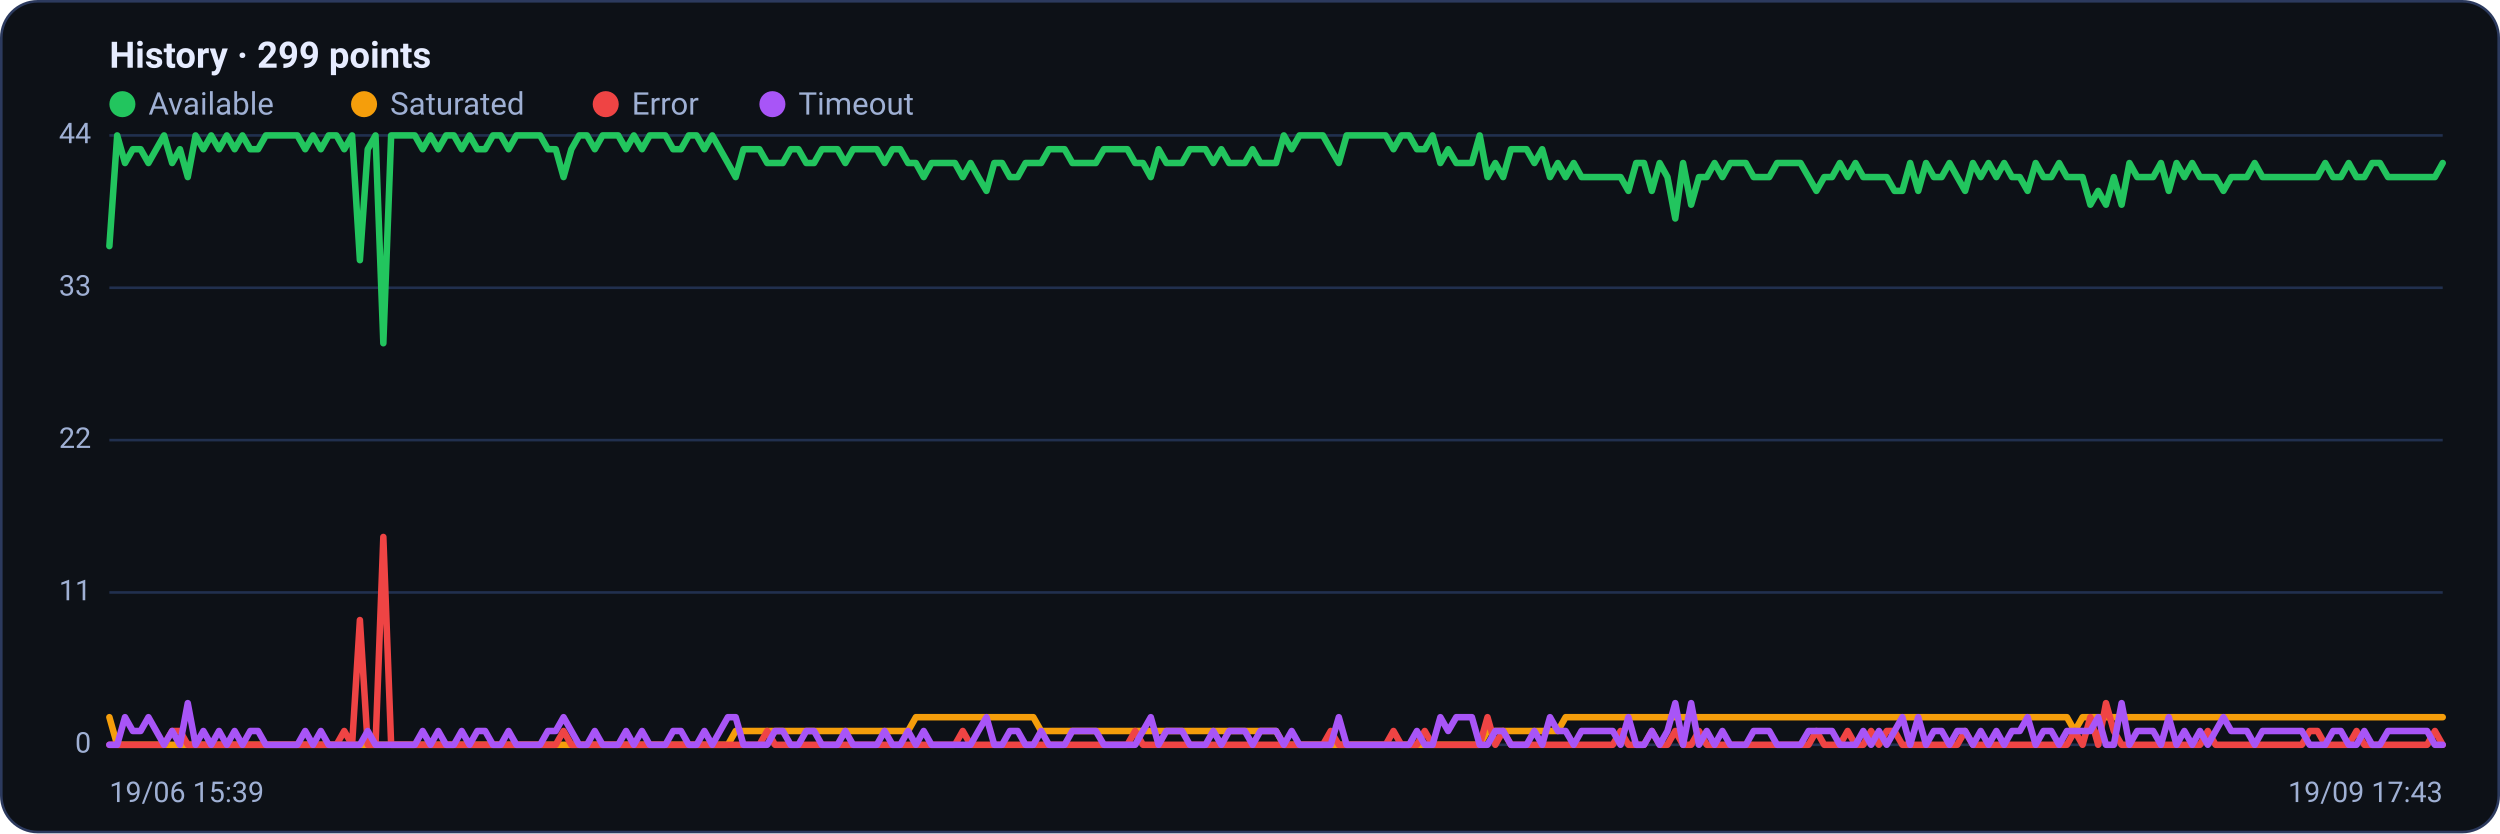
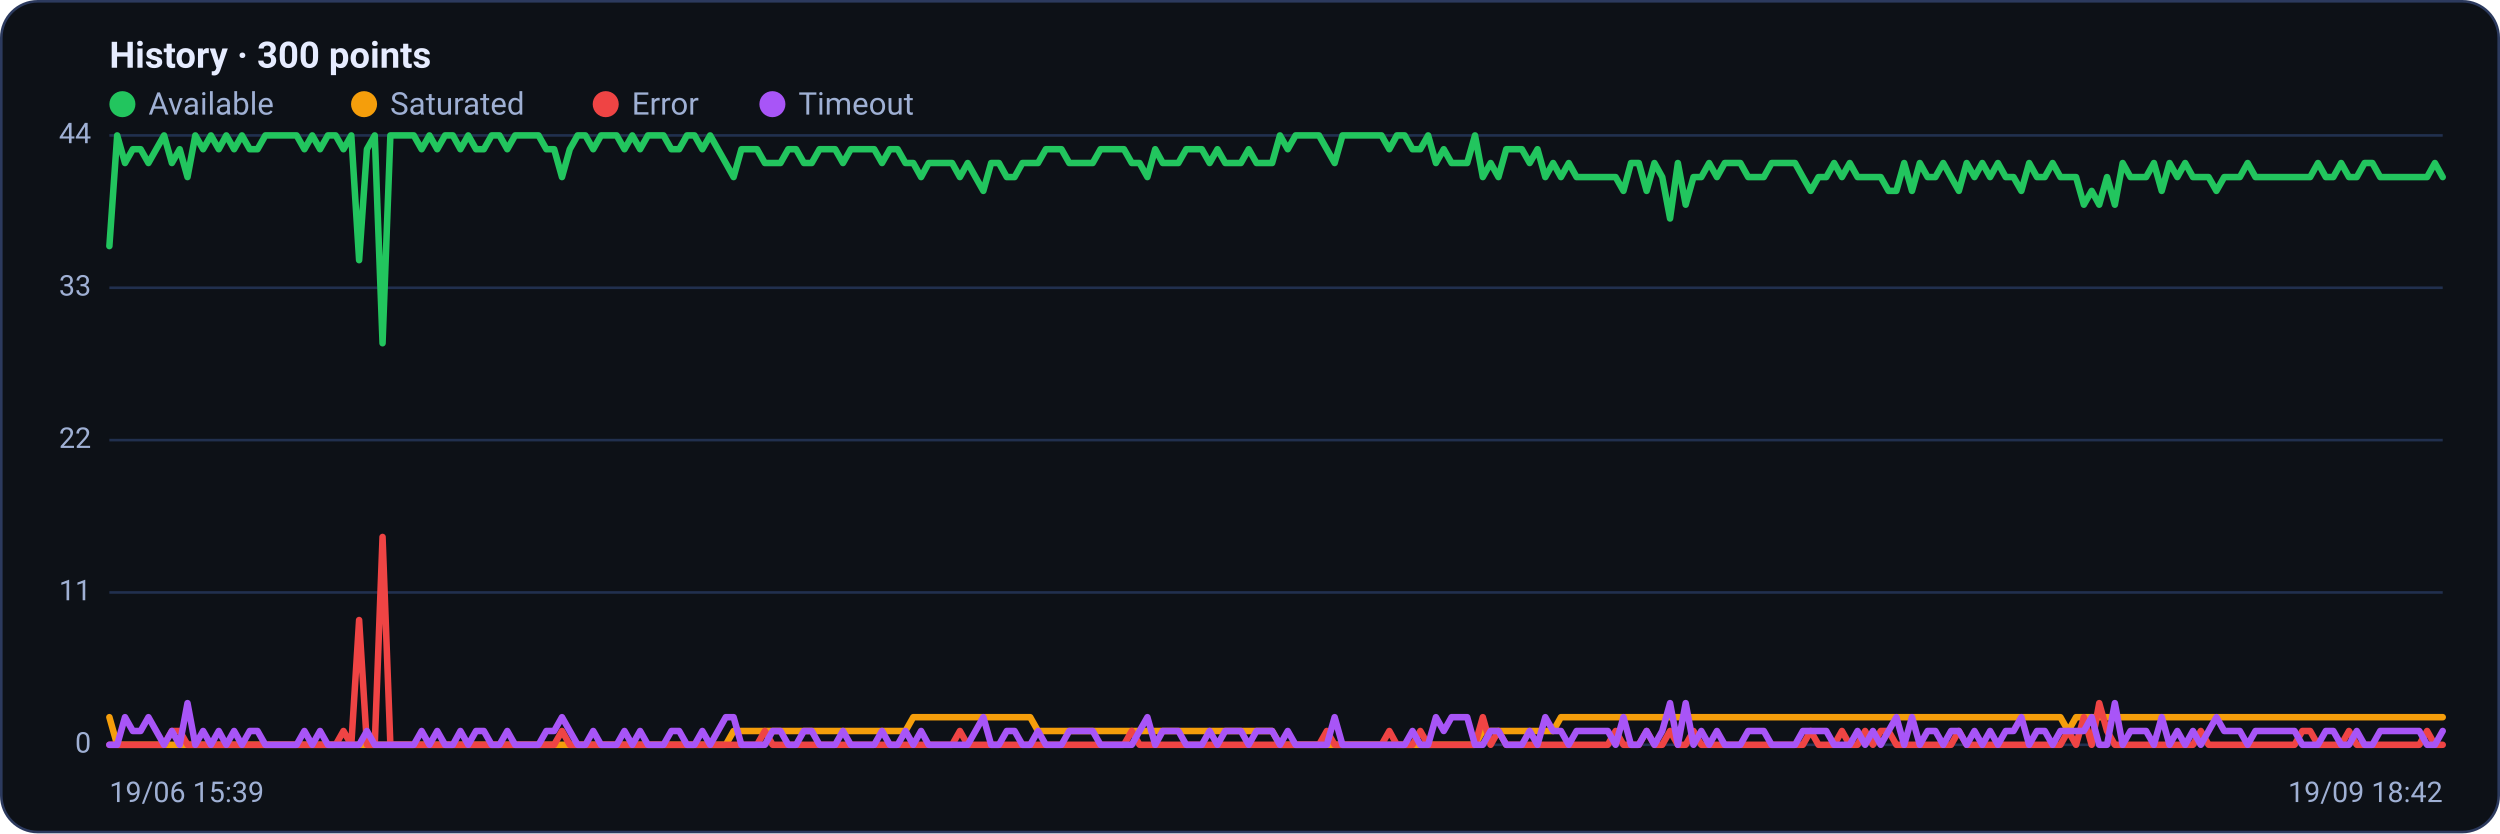
<svg xmlns="http://www.w3.org/2000/svg" viewBox="0 0 960 320" width="960" height="320" font-family="Segoe UI, system-ui, -apple-system, Roboto, Helvetica, Arial, sans-serif" role="img" aria-label="Availability history per region">
  <rect x="0.5" y="0.5" width="959" height="319" rx="14" fill="#0d1117" stroke="#2c3a5e" />
-   <text x="42" y="26" font-size="14" font-weight="600" fill="#e6ecff">History · 299 points</text>
+   <text x="42" y="26" font-size="14" font-weight="600" fill="#e6ecff">History · 300 points</text>
  <circle cx="47" cy="40" r="5" fill="#22c55e" />
  <text x="57" y="44" font-size="12" fill="#9fb0d4">Available</text>
  <circle cx="139.8" cy="40" r="5" fill="#f59e0b" />
  <text x="149.8" y="44" font-size="12" fill="#9fb0d4">Saturated</text>
  <circle cx="232.6" cy="40" r="5" fill="#ef4444" />
  <text x="242.6" y="44" font-size="12" fill="#9fb0d4">Error</text>
  <circle cx="296.6" cy="40" r="5" fill="#a855f7" />
  <text x="306.6" y="44" font-size="12" fill="#9fb0d4">Timeout</text>
  <line x1="42" y1="286.0" x2="938" y2="286.0" stroke="#21304f" stroke-width="1" />
  <text x="35" y="289.0" text-anchor="end" font-size="11" fill="#9fb0d4">0</text>
  <line x1="42" y1="227.5" x2="938" y2="227.5" stroke="#21304f" stroke-width="1" />
  <text x="35" y="230.5" text-anchor="end" font-size="11" fill="#9fb0d4">11</text>
  <line x1="42" y1="169.0" x2="938" y2="169.0" stroke="#21304f" stroke-width="1" />
  <text x="35" y="172.0" text-anchor="end" font-size="11" fill="#9fb0d4">22</text>
  <line x1="42" y1="110.5" x2="938" y2="110.5" stroke="#21304f" stroke-width="1" />
  <text x="35" y="113.5" text-anchor="end" font-size="11" fill="#9fb0d4">33</text>
  <line x1="42" y1="52.0" x2="938" y2="52.0" stroke="#21304f" stroke-width="1" />
  <text x="35" y="55.0" text-anchor="end" font-size="11" fill="#9fb0d4">44</text>
-   <polyline fill="none" stroke="#22c55e" stroke-width="2.5" stroke-linejoin="round" stroke-linecap="round" points="42.0,94.5 45.0,52.0 48.0,62.6 51.0,57.3 54.0,57.3 57.0,62.6 60.0,57.3 63.0,52.0 66.1,62.6 69.1,57.3 72.1,68.0 75.1,52.0 78.1,57.3 81.1,52.0 84.1,57.3 87.1,52.0 90.1,57.3 93.1,52.0 96.1,57.3 99.1,57.3 102.1,52.0 105.1,52.0 108.1,52.0 111.2,52.0 114.2,52.0 117.2,57.3 120.2,52.0 123.2,57.3 126.2,52.0 129.2,52.0 132.2,57.3 135.2,52.0 138.2,99.9 141.2,57.3 144.2,52.0 147.2,131.8 150.2,52.0 153.2,52.0 156.3,52.0 159.3,52.0 162.3,57.3 165.3,52.0 168.3,57.3 171.3,52.0 174.3,52.0 177.3,57.3 180.3,52.0 183.3,57.3 186.3,57.3 189.3,52.0 192.3,52.0 195.3,57.3 198.3,52.0 201.4,52.0 204.4,52.0 207.4,52.0 210.4,57.3 213.4,57.3 216.4,68.0 219.4,57.3 222.4,52.0 225.4,52.0 228.4,57.3 231.4,52.0 234.4,52.0 237.4,52.0 240.4,57.3 243.4,52.0 246.5,57.3 249.5,52.0 252.5,52.0 255.5,52.0 258.5,57.3 261.5,57.3 264.5,52.0 267.5,52.0 270.5,57.3 273.5,52.0 276.5,57.3 279.5,62.6 282.5,68.0 285.5,57.3 288.6,57.3 291.6,57.3 294.6,62.6 297.6,62.6 300.6,62.6 303.6,57.3 306.6,57.3 309.6,62.6 312.6,62.6 315.6,57.3 318.6,57.3 321.6,57.3 324.6,62.6 327.6,57.3 330.6,57.3 333.7,57.3 336.7,57.3 339.7,62.6 342.7,57.3 345.7,57.3 348.7,62.6 351.7,62.6 354.7,68.0 357.7,62.6 360.7,62.6 363.7,62.6 366.7,62.6 369.7,68.0 372.7,62.6 375.7,68.0 378.8,73.3 381.8,62.6 384.8,62.6 387.8,68.0 390.8,68.0 393.8,62.6 396.8,62.6 399.8,62.6 402.8,57.3 405.8,57.3 408.8,57.3 411.8,62.6 414.8,62.6 417.8,62.6 420.8,62.6 423.9,57.3 426.9,57.3 429.9,57.3 432.9,57.3 435.9,62.6 438.9,62.6 441.9,68.0 444.9,57.3 447.9,62.6 450.9,62.6 453.9,62.6 456.9,57.3 459.9,57.3 462.9,57.3 465.9,62.6 469.0,57.3 472.0,62.6 475.0,62.6 478.0,62.6 481.0,57.3 484.0,62.6 487.0,62.6 490.0,62.6 493.0,52.0 496.0,57.3 499.0,52.0 502.0,52.0 505.0,52.0 508.0,52.0 511.0,57.3 514.1,62.6 517.1,52.0 520.1,52.0 523.1,52.0 526.1,52.0 529.1,52.0 532.1,52.0 535.1,57.3 538.1,52.0 541.1,52.0 544.1,57.3 547.1,57.3 550.1,52.0 553.1,62.6 556.1,57.3 559.2,62.6 562.2,62.6 565.2,62.6 568.2,52.0 571.2,68.0 574.2,62.6 577.2,68.0 580.2,57.3 583.2,57.3 586.2,57.3 589.2,62.6 592.2,57.3 595.2,68.0 598.2,62.6 601.2,68.0 604.3,62.6 607.3,68.0 610.3,68.0 613.3,68.0 616.3,68.0 619.3,68.0 622.3,68.0 625.3,73.3 628.3,62.6 631.3,62.6 634.3,73.3 637.3,62.6 640.3,68.0 643.3,83.9 646.3,62.6 649.4,78.6 652.4,68.0 655.4,68.0 658.4,62.6 661.4,68.0 664.4,62.6 667.4,62.6 670.4,62.6 673.4,68.0 676.4,68.0 679.4,68.0 682.4,62.6 685.4,62.6 688.4,62.6 691.4,62.6 694.5,68.0 697.5,73.3 700.5,68.0 703.5,68.0 706.5,62.6 709.5,68.0 712.5,62.6 715.5,68.0 718.5,68.0 721.5,68.0 724.5,68.0 727.5,73.3 730.5,73.3 733.5,62.6 736.6,73.3 739.6,62.6 742.6,68.0 745.6,68.0 748.6,62.6 751.6,68.0 754.6,73.3 757.6,62.6 760.6,68.0 763.6,62.6 766.6,68.0 769.6,62.6 772.6,68.0 775.6,68.0 778.6,73.3 781.7,62.6 784.7,68.0 787.7,68.0 790.7,62.6 793.7,68.0 796.7,68.0 799.7,68.0 802.7,78.6 805.7,73.3 808.7,78.6 811.7,68.0 814.7,78.6 817.7,62.6 820.7,68.0 823.7,68.0 826.8,68.0 829.8,62.6 832.8,73.3 835.8,62.6 838.8,68.0 841.8,62.6 844.8,68.0 847.8,68.0 850.8,68.0 853.8,73.3 856.8,68.0 859.8,68.0 862.8,68.0 865.8,62.6 868.8,68.0 871.9,68.0 874.9,68.0 877.9,68.0 880.9,68.0 883.9,68.0 886.9,68.0 889.9,68.0 892.9,62.6 895.9,68.0 898.9,68.0 901.9,62.6 904.9,68.0 907.9,68.0 910.9,62.6 913.9,62.6 917.0,68.0 920.0,68.0 923.0,68.0 926.0,68.0 929.0,68.0 932.0,68.0 935.0,68.0 938.0,62.6" />
-   <polyline fill="none" stroke="#f59e0b" stroke-width="2.5" stroke-linejoin="round" stroke-linecap="round" points="42.0,275.4 45.0,286.0 48.0,286.0 51.0,286.0 54.0,286.0 57.0,286.0 60.0,286.0 63.0,286.0 66.1,286.0 69.1,286.0 72.1,286.0 75.1,286.0 78.1,286.0 81.1,286.0 84.1,286.0 87.1,286.0 90.1,286.0 93.1,286.0 96.1,286.0 99.1,286.0 102.1,286.0 105.1,286.0 108.1,286.0 111.2,286.0 114.2,286.0 117.2,286.0 120.2,286.0 123.2,286.0 126.2,286.0 129.2,286.0 132.2,286.0 135.2,286.0 138.2,286.0 141.2,286.0 144.2,286.0 147.2,286.0 150.2,286.0 153.2,286.0 156.3,286.0 159.3,286.0 162.3,286.0 165.3,286.0 168.3,286.0 171.3,286.0 174.3,286.0 177.3,286.0 180.3,286.0 183.3,286.0 186.3,286.0 189.3,286.0 192.3,286.0 195.3,286.0 198.3,286.0 201.4,286.0 204.4,286.0 207.4,286.0 210.4,286.0 213.4,286.0 216.4,286.0 219.4,286.0 222.4,286.0 225.4,286.0 228.4,286.0 231.4,286.0 234.4,286.0 237.4,286.0 240.4,286.0 243.4,286.0 246.5,286.0 249.5,286.0 252.5,286.0 255.5,286.0 258.5,286.0 261.5,286.0 264.5,286.0 267.5,286.0 270.5,286.0 273.5,286.0 276.5,286.0 279.5,286.0 282.5,280.7 285.5,280.7 288.6,280.7 291.6,280.7 294.6,280.7 297.6,280.7 300.6,280.7 303.6,280.7 306.6,280.7 309.6,280.7 312.6,280.7 315.6,280.7 318.6,280.7 321.6,280.7 324.6,280.7 327.6,280.7 330.6,280.7 333.7,280.7 336.7,280.7 339.7,280.7 342.7,280.7 345.7,280.7 348.7,280.7 351.7,275.4 354.7,275.4 357.7,275.4 360.7,275.4 363.7,275.4 366.7,275.4 369.7,275.4 372.7,275.4 375.7,275.4 378.8,275.4 381.8,275.4 384.8,275.4 387.8,275.4 390.8,275.4 393.8,275.4 396.8,275.4 399.8,280.7 402.8,280.7 405.8,280.7 408.8,280.7 411.8,280.7 414.8,280.7 417.8,280.7 420.8,280.7 423.9,280.7 426.9,280.7 429.9,280.7 432.9,280.7 435.9,280.7 438.9,280.7 441.9,280.7 444.9,280.7 447.9,280.7 450.9,280.7 453.9,280.7 456.9,280.7 459.9,280.7 462.9,280.7 465.9,280.7 469.0,280.7 472.0,280.7 475.0,280.7 478.0,280.7 481.0,280.7 484.0,280.7 487.0,280.7 490.0,280.7 493.0,286.0 496.0,286.0 499.0,286.0 502.0,286.0 505.0,286.0 508.0,286.0 511.0,286.0 514.1,286.0 517.1,286.0 520.1,286.0 523.1,286.0 526.1,286.0 529.1,286.0 532.1,286.0 535.1,286.0 538.1,286.0 541.1,286.0 544.1,286.0 547.1,286.0 550.1,286.0 553.1,286.0 556.1,286.0 559.2,286.0 562.2,286.0 565.2,286.0 568.2,286.0 571.2,280.7 574.2,280.7 577.2,280.7 580.2,280.7 583.2,280.7 586.2,280.7 589.2,280.7 592.2,280.7 595.2,280.7 598.2,280.7 601.2,275.4 604.3,275.4 607.3,275.4 610.3,275.4 613.3,275.4 616.3,275.4 619.3,275.4 622.3,275.4 625.3,275.4 628.3,275.4 631.3,275.4 634.3,275.4 637.3,275.4 640.3,275.4 643.3,275.4 646.3,275.4 649.4,275.4 652.4,275.4 655.4,275.4 658.4,275.4 661.4,275.4 664.4,275.4 667.4,275.4 670.4,275.4 673.4,275.4 676.4,275.4 679.4,275.4 682.4,275.4 685.4,275.4 688.4,275.4 691.4,275.4 694.5,275.4 697.5,275.4 700.5,275.4 703.5,275.4 706.5,275.4 709.5,275.4 712.5,275.4 715.5,275.4 718.5,275.4 721.5,275.4 724.5,275.4 727.5,275.4 730.5,275.4 733.5,275.4 736.6,275.4 739.6,275.4 742.6,275.4 745.6,275.4 748.6,275.4 751.6,275.4 754.6,275.4 757.6,275.4 760.6,275.4 763.6,275.4 766.6,275.4 769.6,275.4 772.6,275.4 775.6,275.4 778.6,275.4 781.7,275.4 784.7,275.4 787.7,275.4 790.7,275.4 793.7,275.4 796.7,280.7 799.7,275.4 802.7,275.4 805.7,275.4 808.7,275.4 811.7,275.4 814.7,275.4 817.7,275.4 820.7,275.4 823.7,275.4 826.8,275.4 829.8,275.4 832.8,275.4 835.8,275.4 838.8,275.4 841.8,275.4 844.8,275.4 847.8,275.4 850.8,275.4 853.8,275.4 856.8,275.4 859.8,275.4 862.8,275.4 865.8,275.4 868.8,275.4 871.9,275.4 874.9,275.4 877.9,275.4 880.9,275.4 883.9,275.4 886.9,275.4 889.9,275.4 892.9,275.4 895.9,275.4 898.9,275.4 901.9,275.4 904.9,275.4 907.9,275.4 910.9,275.4 913.9,275.4 917.0,275.4 920.0,275.4 923.0,275.4 926.0,275.4 929.0,275.4 932.0,275.4 935.0,275.4 938.0,275.4" />
-   <polyline fill="none" stroke="#ef4444" stroke-width="2.5" stroke-linejoin="round" stroke-linecap="round" points="42.0,286.0 45.0,286.0 48.0,286.0 51.0,286.0 54.0,286.0 57.0,286.0 60.0,286.0 63.0,286.0 66.1,280.7 69.1,280.7 72.1,286.0 75.1,286.0 78.1,286.0 81.1,286.0 84.1,286.0 87.1,286.0 90.1,286.0 93.1,286.0 96.1,286.0 99.1,286.0 102.1,286.0 105.1,286.0 108.1,286.0 111.2,286.0 114.2,286.0 117.2,286.0 120.2,286.0 123.2,286.0 126.2,286.0 129.2,286.0 132.2,280.7 135.2,286.0 138.2,238.1 141.2,286.0 144.2,286.0 147.2,206.2 150.2,286.0 153.2,286.0 156.3,286.0 159.3,286.0 162.3,286.0 165.3,286.0 168.3,286.0 171.3,286.0 174.3,286.0 177.3,286.0 180.3,286.0 183.3,286.0 186.3,286.0 189.3,286.0 192.3,286.0 195.3,286.0 198.3,286.0 201.4,286.0 204.4,286.0 207.4,286.0 210.4,286.0 213.4,286.0 216.4,280.7 219.4,286.0 222.4,286.0 225.4,286.0 228.4,286.0 231.4,286.0 234.4,286.0 237.4,286.0 240.4,286.0 243.4,286.0 246.5,286.0 249.5,286.0 252.5,286.0 255.5,286.0 258.5,286.0 261.5,286.0 264.5,286.0 267.5,286.0 270.5,286.0 273.5,286.0 276.5,286.0 279.5,286.0 282.5,286.0 285.5,286.0 288.6,286.0 291.6,286.0 294.6,280.7 297.6,286.0 300.6,286.0 303.6,286.0 306.6,286.0 309.6,286.0 312.6,286.0 315.6,286.0 318.6,286.0 321.6,286.0 324.6,286.0 327.6,286.0 330.6,286.0 333.7,286.0 336.7,286.0 339.7,286.0 342.7,286.0 345.7,286.0 348.7,286.0 351.7,286.0 354.7,286.0 357.7,286.0 360.7,286.0 363.7,286.0 366.7,286.0 369.7,280.7 372.7,286.0 375.7,286.0 378.8,286.0 381.8,286.0 384.8,286.0 387.8,286.0 390.8,286.0 393.8,286.0 396.8,286.0 399.8,286.0 402.8,286.0 405.8,286.0 408.8,286.0 411.8,286.0 414.8,286.0 417.8,286.0 420.8,286.0 423.9,286.0 426.9,286.0 429.9,286.0 432.9,286.0 435.9,280.7 438.9,286.0 441.9,286.0 444.9,286.0 447.9,286.0 450.9,286.0 453.9,286.0 456.9,286.0 459.9,286.0 462.9,286.0 465.9,286.0 469.0,286.0 472.0,286.0 475.0,286.0 478.0,286.0 481.0,286.0 484.0,286.0 487.0,286.0 490.0,286.0 493.0,286.0 496.0,286.0 499.0,286.0 502.0,286.0 505.0,286.0 508.0,286.0 511.0,280.7 514.1,286.0 517.1,286.0 520.1,286.0 523.1,286.0 526.1,286.0 529.1,286.0 532.1,286.0 535.1,280.7 538.1,286.0 541.1,286.0 544.1,286.0 547.1,280.7 550.1,286.0 553.1,286.0 556.1,286.0 559.2,286.0 562.2,286.0 565.2,286.0 568.2,286.0 571.2,275.4 574.2,286.0 577.2,280.7 580.2,286.0 583.2,286.0 586.2,286.0 589.2,286.0 592.2,286.0 595.2,286.0 598.2,286.0 601.2,286.0 604.3,286.0 607.3,286.0 610.3,286.0 613.3,286.0 616.3,286.0 619.3,286.0 622.3,280.7 625.3,286.0 628.3,286.0 631.3,286.0 634.3,280.7 637.3,286.0 640.3,286.0 643.3,280.7 646.3,286.0 649.4,286.0 652.4,280.7 655.4,286.0 658.4,286.0 661.4,286.0 664.4,286.0 667.4,286.0 670.4,286.0 673.4,286.0 676.4,286.0 679.4,286.0 682.4,286.0 685.4,286.0 688.4,286.0 691.4,286.0 694.5,286.0 697.5,280.7 700.5,286.0 703.5,286.0 706.5,286.0 709.5,280.7 712.5,286.0 715.5,286.0 718.5,280.7 721.5,286.0 724.5,280.7 727.5,280.7 730.5,286.0 733.5,286.0 736.6,286.0 739.6,286.0 742.6,286.0 745.6,286.0 748.6,286.0 751.6,286.0 754.6,280.7 757.6,286.0 760.6,286.0 763.6,286.0 766.6,286.0 769.6,286.0 772.6,286.0 775.6,286.0 778.6,286.0 781.7,286.0 784.7,286.0 787.7,286.0 790.7,286.0 793.7,286.0 796.7,280.7 799.7,286.0 802.7,275.4 805.7,286.0 808.7,270.0 811.7,280.7 814.7,286.0 817.7,286.0 820.7,286.0 823.7,286.0 826.8,286.0 829.8,286.0 832.8,286.0 835.8,286.0 838.8,286.0 841.8,286.0 844.8,286.0 847.8,280.7 850.8,286.0 853.8,286.0 856.8,286.0 859.8,286.0 862.8,286.0 865.8,286.0 868.8,286.0 871.9,286.0 874.9,286.0 877.9,286.0 880.9,286.0 883.9,286.0 886.9,280.7 889.9,280.7 892.9,286.0 895.9,286.0 898.9,286.0 901.9,286.0 904.9,280.7 907.9,286.0 910.9,286.0 913.9,286.0 917.0,286.0 920.0,286.0 923.0,286.0 926.0,286.0 929.0,286.0 932.0,286.0 935.0,280.7 938.0,286.0" />
-   <polyline fill="none" stroke="#a855f7" stroke-width="2.5" stroke-linejoin="round" stroke-linecap="round" points="42.0,286.0 45.0,286.0 48.0,275.4 51.0,280.7 54.0,280.7 57.0,275.4 60.0,280.7 63.0,286.0 66.1,280.7 69.1,286.0 72.1,270.0 75.1,286.0 78.1,280.7 81.1,286.0 84.1,280.7 87.1,286.0 90.1,280.7 93.1,286.0 96.1,280.7 99.1,280.7 102.1,286.0 105.1,286.0 108.1,286.0 111.2,286.0 114.2,286.0 117.2,280.7 120.2,286.0 123.2,280.7 126.2,286.0 129.2,286.0 132.2,286.0 135.2,286.0 138.2,286.0 141.2,280.7 144.2,286.0 147.2,286.0 150.2,286.0 153.2,286.0 156.3,286.0 159.3,286.0 162.3,280.7 165.3,286.0 168.3,280.7 171.3,286.0 174.3,286.0 177.3,280.7 180.3,286.0 183.3,280.7 186.3,280.7 189.3,286.0 192.3,286.0 195.3,280.7 198.3,286.0 201.4,286.0 204.4,286.0 207.4,286.0 210.4,280.7 213.4,280.7 216.4,275.4 219.4,280.7 222.4,286.0 225.4,286.0 228.4,280.7 231.4,286.0 234.4,286.0 237.4,286.0 240.4,280.7 243.4,286.0 246.5,280.7 249.5,286.0 252.5,286.0 255.5,286.0 258.5,280.7 261.5,280.7 264.5,286.0 267.5,286.0 270.5,280.7 273.5,286.0 276.5,280.7 279.5,275.4 282.5,275.4 285.5,286.0 288.6,286.0 291.6,286.0 294.6,286.0 297.6,280.7 300.6,280.7 303.6,286.0 306.6,286.0 309.6,280.7 312.6,280.7 315.6,286.0 318.6,286.0 321.6,286.0 324.6,280.7 327.6,286.0 330.6,286.0 333.7,286.0 336.7,286.0 339.7,280.7 342.7,286.0 345.7,286.0 348.7,280.7 351.7,286.0 354.7,280.7 357.7,286.0 360.7,286.0 363.7,286.0 366.7,286.0 369.7,286.0 372.7,286.0 375.7,280.7 378.8,275.4 381.8,286.0 384.8,286.0 387.8,280.7 390.8,280.7 393.8,286.0 396.8,286.0 399.8,280.7 402.8,286.0 405.8,286.0 408.8,286.0 411.8,280.7 414.8,280.7 417.8,280.7 420.8,280.7 423.9,286.0 426.9,286.0 429.9,286.0 432.9,286.0 435.9,286.0 438.9,280.7 441.9,275.4 444.9,286.0 447.9,280.7 450.9,280.7 453.9,280.7 456.9,286.0 459.9,286.0 462.9,286.0 465.9,280.7 469.0,286.0 472.0,280.7 475.0,280.7 478.0,280.7 481.0,286.0 484.0,280.7 487.0,280.7 490.0,280.7 493.0,286.0 496.0,280.7 499.0,286.0 502.0,286.0 505.0,286.0 508.0,286.0 511.0,286.0 514.1,275.4 517.1,286.0 520.1,286.0 523.1,286.0 526.1,286.0 529.1,286.0 532.1,286.0 535.1,286.0 538.1,286.0 541.1,286.0 544.1,280.7 547.1,286.0 550.1,286.0 553.1,275.4 556.1,280.7 559.2,275.4 562.2,275.4 565.2,275.4 568.2,286.0 571.2,286.0 574.2,280.7 577.2,280.7 580.2,286.0 583.2,286.0 586.2,286.0 589.2,280.7 592.2,286.0 595.2,275.4 598.2,280.7 601.2,280.7 604.3,286.0 607.3,280.7 610.3,280.7 613.3,280.7 616.3,280.7 619.3,280.7 622.3,286.0 625.3,275.4 628.3,286.0 631.3,286.0 634.3,280.7 637.3,286.0 640.3,280.7 643.3,270.0 646.3,286.0 649.4,270.0 652.4,286.0 655.4,280.7 658.4,286.0 661.4,280.7 664.4,286.0 667.4,286.0 670.4,286.0 673.4,280.7 676.4,280.7 679.4,280.7 682.4,286.0 685.4,286.0 688.4,286.0 691.4,286.0 694.5,280.7 697.5,280.7 700.5,280.7 703.5,280.7 706.5,286.0 709.5,286.0 712.5,286.0 715.5,280.7 718.5,286.0 721.5,280.7 724.5,286.0 727.5,280.7 730.5,275.4 733.5,286.0 736.6,275.4 739.6,286.0 742.6,280.7 745.6,280.7 748.6,286.0 751.6,280.7 754.6,280.7 757.6,286.0 760.6,280.7 763.6,286.0 766.6,280.7 769.6,286.0 772.6,280.7 775.6,280.7 778.6,275.4 781.7,286.0 784.7,280.7 787.7,280.7 790.7,286.0 793.7,280.7 796.7,280.7 799.7,280.7 802.7,280.7 805.7,275.4 808.7,286.0 811.7,286.0 814.7,270.0 817.7,286.0 820.7,280.7 823.7,280.7 826.8,280.7 829.8,286.0 832.8,275.4 835.8,286.0 838.8,280.7 841.8,286.0 844.8,280.7 847.8,286.0 850.8,280.7 853.8,275.4 856.8,280.7 859.8,280.7 862.8,280.7 865.8,286.0 868.8,280.7 871.9,280.7 874.9,280.7 877.9,280.7 880.9,280.7 883.9,280.7 886.9,286.0 889.9,286.0 892.9,286.0 895.9,280.7 898.9,280.7 901.9,286.0 904.9,286.0 907.9,280.7 910.9,286.0 913.9,286.0 917.0,280.7 920.0,280.7 923.0,280.7 926.0,280.7 929.0,280.7 932.0,280.7 935.0,286.0 938.0,286.0" />
+   <polyline fill="none" stroke="#22c55e" stroke-width="2.5" stroke-linejoin="round" stroke-linecap="round" points="42.0,94.5 45.0,52.0 48.0,62.6 51.0,57.3 54.0,57.3 57.0,62.6 60.0,57.3 63.0,52.0 66.0,62.6 69.0,57.3 72.0,68.0 75.0,52.0 78.0,57.3 81.0,52.0 84.0,57.3 86.9,52.0 89.9,57.3 92.9,52.0 95.9,57.3 98.9,57.3 101.9,52.0 104.9,52.0 107.9,52.0 110.9,52.0 113.9,52.0 116.9,57.3 119.9,52.0 122.9,57.3 125.9,52.0 128.9,52.0 131.9,57.3 134.9,52.0 137.9,99.9 140.9,57.3 143.9,52.0 146.9,131.8 149.9,52.0 152.9,52.0 155.9,52.0 158.9,52.0 161.9,57.3 164.9,52.0 167.9,57.3 170.9,52.0 173.9,52.0 176.8,57.3 179.8,52.0 182.8,57.3 185.8,57.3 188.8,52.0 191.8,52.0 194.8,57.3 197.8,52.0 200.8,52.0 203.8,52.0 206.8,52.0 209.8,57.3 212.8,57.3 215.8,68.0 218.8,57.3 221.8,52.0 224.8,52.0 227.8,57.3 230.8,52.0 233.8,52.0 236.8,52.0 239.8,57.3 242.8,52.0 245.8,57.3 248.8,52.0 251.8,52.0 254.8,52.0 257.8,57.3 260.8,57.3 263.8,52.0 266.7,52.0 269.7,57.3 272.7,52.0 275.7,57.3 278.7,62.6 281.7,68.0 284.7,57.3 287.7,57.3 290.7,57.3 293.7,62.6 296.7,62.6 299.7,62.6 302.7,57.3 305.7,57.3 308.7,62.6 311.7,62.6 314.7,57.3 317.7,57.3 320.7,57.3 323.7,62.6 326.7,57.3 329.7,57.3 332.7,57.3 335.7,57.3 338.7,62.6 341.7,57.3 344.7,57.3 347.7,62.6 350.7,62.6 353.7,68.0 356.6,62.6 359.6,62.6 362.6,62.6 365.6,62.6 368.6,68.0 371.6,62.6 374.6,68.0 377.6,73.3 380.6,62.6 383.6,62.6 386.6,68.0 389.6,68.0 392.6,62.6 395.6,62.6 398.6,62.6 401.6,57.3 404.6,57.3 407.6,57.3 410.6,62.6 413.6,62.6 416.6,62.6 419.6,62.6 422.6,57.3 425.6,57.3 428.6,57.3 431.6,57.3 434.6,62.6 437.6,62.6 440.6,68.0 443.6,57.3 446.5,62.6 449.5,62.6 452.5,62.6 455.5,57.3 458.5,57.3 461.5,57.3 464.5,62.6 467.5,57.3 470.5,62.6 473.5,62.6 476.5,62.6 479.5,57.3 482.5,62.6 485.5,62.6 488.5,62.6 491.5,52.0 494.5,57.3 497.5,52.0 500.5,52.0 503.5,52.0 506.5,52.0 509.5,57.3 512.5,62.6 515.5,52.0 518.5,52.0 521.5,52.0 524.5,52.0 527.5,52.0 530.5,52.0 533.5,57.3 536.4,52.0 539.4,52.0 542.4,57.3 545.4,57.3 548.4,52.0 551.4,62.6 554.4,57.3 557.4,62.6 560.4,62.6 563.4,62.6 566.4,52.0 569.4,68.0 572.4,62.6 575.4,68.0 578.4,57.3 581.4,57.3 584.4,57.3 587.4,62.6 590.4,57.3 593.4,68.0 596.4,62.6 599.4,68.0 602.4,62.6 605.4,68.0 608.4,68.0 611.4,68.0 614.4,68.0 617.4,68.0 620.4,68.0 623.4,73.3 626.3,62.6 629.3,62.6 632.3,73.3 635.3,62.6 638.3,68.0 641.3,83.9 644.3,62.6 647.3,78.6 650.3,68.0 653.3,68.0 656.3,62.6 659.3,68.0 662.3,62.6 665.3,62.6 668.3,62.6 671.3,68.0 674.3,68.0 677.3,68.0 680.3,62.6 683.3,62.6 686.3,62.6 689.3,62.6 692.3,68.0 695.3,73.3 698.3,68.0 701.3,68.0 704.3,62.6 707.3,68.0 710.3,62.6 713.3,68.0 716.2,68.0 719.2,68.0 722.2,68.0 725.2,73.3 728.2,73.3 731.2,62.6 734.2,73.3 737.2,62.6 740.2,68.0 743.2,68.0 746.2,62.6 749.2,68.0 752.2,73.3 755.2,62.6 758.2,68.0 761.2,62.6 764.2,68.0 767.2,62.6 770.2,68.0 773.2,68.0 776.2,73.3 779.2,62.6 782.2,68.0 785.2,68.0 788.2,62.6 791.2,68.0 794.2,68.0 797.2,68.0 800.2,78.6 803.2,73.3 806.1,78.6 809.1,68.0 812.1,78.6 815.1,62.6 818.1,68.0 821.1,68.0 824.1,68.0 827.1,62.6 830.1,73.3 833.1,62.6 836.1,68.0 839.1,62.6 842.1,68.0 845.1,68.0 848.1,68.0 851.1,73.3 854.1,68.0 857.1,68.0 860.1,68.0 863.1,62.6 866.1,68.0 869.1,68.0 872.1,68.0 875.1,68.0 878.1,68.0 881.1,68.0 884.1,68.0 887.1,68.0 890.1,62.6 893.1,68.0 896.0,68.0 899.0,62.6 902.0,68.0 905.0,68.0 908.0,62.6 911.0,62.6 914.0,68.0 917.0,68.0 920.0,68.0 923.0,68.0 926.0,68.0 929.0,68.0 932.0,68.0 935.0,62.6 938.0,68.0" />
+   <polyline fill="none" stroke="#f59e0b" stroke-width="2.5" stroke-linejoin="round" stroke-linecap="round" points="42.0,275.4 45.0,286.0 48.0,286.0 51.0,286.0 54.0,286.0 57.0,286.0 60.0,286.0 63.0,286.0 66.0,286.0 69.0,286.0 72.0,286.0 75.0,286.0 78.0,286.0 81.0,286.0 84.0,286.0 86.9,286.0 89.9,286.0 92.9,286.0 95.9,286.0 98.9,286.0 101.9,286.0 104.9,286.0 107.9,286.0 110.9,286.0 113.9,286.0 116.9,286.0 119.9,286.0 122.9,286.0 125.9,286.0 128.9,286.0 131.9,286.0 134.9,286.0 137.9,286.0 140.9,286.0 143.9,286.0 146.9,286.0 149.9,286.0 152.9,286.0 155.9,286.0 158.9,286.0 161.9,286.0 164.9,286.0 167.9,286.0 170.9,286.0 173.9,286.0 176.8,286.0 179.8,286.0 182.8,286.0 185.8,286.0 188.8,286.0 191.8,286.0 194.8,286.0 197.8,286.0 200.8,286.0 203.8,286.0 206.8,286.0 209.8,286.0 212.8,286.0 215.8,286.0 218.8,286.0 221.8,286.0 224.8,286.0 227.8,286.0 230.8,286.0 233.8,286.0 236.8,286.0 239.8,286.0 242.8,286.0 245.8,286.0 248.8,286.0 251.8,286.0 254.8,286.0 257.8,286.0 260.8,286.0 263.8,286.0 266.7,286.0 269.7,286.0 272.7,286.0 275.7,286.0 278.7,286.0 281.7,280.7 284.7,280.7 287.7,280.7 290.7,280.7 293.7,280.7 296.7,280.7 299.7,280.7 302.7,280.7 305.7,280.7 308.7,280.7 311.7,280.7 314.7,280.7 317.7,280.7 320.7,280.7 323.7,280.7 326.7,280.7 329.7,280.7 332.7,280.7 335.7,280.7 338.7,280.7 341.7,280.7 344.7,280.7 347.7,280.7 350.7,275.4 353.7,275.4 356.6,275.4 359.6,275.4 362.6,275.4 365.6,275.4 368.6,275.4 371.6,275.4 374.6,275.4 377.6,275.4 380.6,275.4 383.6,275.4 386.6,275.4 389.6,275.4 392.6,275.4 395.6,275.4 398.6,280.7 401.6,280.7 404.6,280.7 407.6,280.7 410.6,280.7 413.6,280.7 416.6,280.7 419.6,280.7 422.6,280.7 425.6,280.7 428.6,280.7 431.6,280.7 434.6,280.7 437.6,280.7 440.6,280.7 443.6,280.7 446.5,280.7 449.5,280.7 452.5,280.7 455.5,280.7 458.5,280.7 461.5,280.7 464.5,280.7 467.5,280.7 470.5,280.7 473.5,280.7 476.5,280.7 479.5,280.7 482.5,280.7 485.5,280.7 488.5,280.7 491.5,286.0 494.5,286.0 497.5,286.0 500.5,286.0 503.5,286.0 506.5,286.0 509.5,286.0 512.5,286.0 515.5,286.0 518.5,286.0 521.5,286.0 524.5,286.0 527.5,286.0 530.5,286.0 533.5,286.0 536.4,286.0 539.4,286.0 542.4,286.0 545.4,286.0 548.4,286.0 551.4,286.0 554.4,286.0 557.4,286.0 560.4,286.0 563.4,286.0 566.4,286.0 569.4,280.7 572.4,280.7 575.4,280.7 578.4,280.7 581.4,280.7 584.4,280.7 587.4,280.7 590.4,280.7 593.4,280.7 596.4,280.7 599.4,275.4 602.4,275.4 605.4,275.4 608.4,275.4 611.4,275.4 614.4,275.4 617.4,275.4 620.4,275.4 623.4,275.4 626.3,275.4 629.3,275.4 632.3,275.4 635.3,275.4 638.3,275.4 641.3,275.4 644.3,275.4 647.3,275.4 650.3,275.4 653.3,275.4 656.3,275.4 659.3,275.4 662.3,275.4 665.3,275.4 668.3,275.4 671.3,275.4 674.3,275.4 677.3,275.4 680.3,275.4 683.3,275.4 686.3,275.4 689.3,275.4 692.3,275.4 695.3,275.4 698.3,275.4 701.3,275.4 704.3,275.4 707.3,275.4 710.3,275.4 713.3,275.4 716.2,275.4 719.2,275.4 722.2,275.4 725.2,275.4 728.2,275.4 731.2,275.4 734.2,275.4 737.2,275.4 740.2,275.4 743.2,275.4 746.2,275.4 749.2,275.4 752.2,275.4 755.2,275.4 758.2,275.4 761.2,275.4 764.2,275.4 767.2,275.4 770.2,275.4 773.2,275.4 776.2,275.4 779.2,275.4 782.2,275.4 785.2,275.4 788.2,275.4 791.2,275.4 794.2,280.7 797.2,275.4 800.2,275.4 803.2,275.4 806.1,275.4 809.1,275.4 812.1,275.4 815.1,275.4 818.1,275.4 821.1,275.4 824.1,275.4 827.1,275.4 830.1,275.4 833.1,275.4 836.1,275.4 839.1,275.4 842.1,275.4 845.1,275.4 848.1,275.4 851.1,275.4 854.1,275.4 857.1,275.4 860.1,275.4 863.1,275.4 866.1,275.4 869.1,275.4 872.1,275.4 875.1,275.4 878.1,275.4 881.1,275.4 884.1,275.4 887.1,275.4 890.1,275.4 893.1,275.4 896.0,275.4 899.0,275.4 902.0,275.4 905.0,275.4 908.0,275.4 911.0,275.4 914.0,275.4 917.0,275.4 920.0,275.4 923.0,275.4 926.0,275.4 929.0,275.4 932.0,275.4 935.0,275.4 938.0,275.4" />
+   <polyline fill="none" stroke="#ef4444" stroke-width="2.5" stroke-linejoin="round" stroke-linecap="round" points="42.0,286.0 45.0,286.0 48.0,286.0 51.0,286.0 54.0,286.0 57.0,286.0 60.0,286.0 63.0,286.0 66.0,280.7 69.0,280.7 72.0,286.0 75.0,286.0 78.0,286.0 81.0,286.0 84.0,286.0 86.9,286.0 89.9,286.0 92.9,286.0 95.9,286.0 98.9,286.0 101.9,286.0 104.9,286.0 107.9,286.0 110.9,286.0 113.9,286.0 116.9,286.0 119.9,286.0 122.9,286.0 125.9,286.0 128.9,286.0 131.9,280.7 134.9,286.0 137.9,238.1 140.9,286.0 143.9,286.0 146.9,206.2 149.9,286.0 152.9,286.0 155.9,286.0 158.9,286.0 161.9,286.0 164.9,286.0 167.9,286.0 170.9,286.0 173.9,286.0 176.8,286.0 179.8,286.0 182.8,286.0 185.8,286.0 188.8,286.0 191.8,286.0 194.8,286.0 197.8,286.0 200.8,286.0 203.8,286.0 206.8,286.0 209.8,286.0 212.8,286.0 215.8,280.7 218.8,286.0 221.8,286.0 224.8,286.0 227.8,286.0 230.8,286.0 233.8,286.0 236.8,286.0 239.8,286.0 242.8,286.0 245.8,286.0 248.8,286.0 251.8,286.0 254.8,286.0 257.8,286.0 260.8,286.0 263.8,286.0 266.7,286.0 269.7,286.0 272.7,286.0 275.7,286.0 278.7,286.0 281.7,286.0 284.7,286.0 287.7,286.0 290.7,286.0 293.7,280.7 296.7,286.0 299.7,286.0 302.7,286.0 305.7,286.0 308.7,286.0 311.7,286.0 314.7,286.0 317.7,286.0 320.7,286.0 323.7,286.0 326.7,286.0 329.7,286.0 332.7,286.0 335.7,286.0 338.7,286.0 341.7,286.0 344.7,286.0 347.7,286.0 350.7,286.0 353.7,286.0 356.6,286.0 359.6,286.0 362.6,286.0 365.6,286.0 368.6,280.7 371.6,286.0 374.6,286.0 377.6,286.0 380.6,286.0 383.6,286.0 386.6,286.0 389.6,286.0 392.6,286.0 395.6,286.0 398.6,286.0 401.6,286.0 404.6,286.0 407.6,286.0 410.6,286.0 413.6,286.0 416.6,286.0 419.6,286.0 422.6,286.0 425.6,286.0 428.6,286.0 431.6,286.0 434.6,280.7 437.6,286.0 440.6,286.0 443.6,286.0 446.5,286.0 449.5,286.0 452.5,286.0 455.5,286.0 458.5,286.0 461.5,286.0 464.5,286.0 467.5,286.0 470.5,286.0 473.5,286.0 476.5,286.0 479.5,286.0 482.5,286.0 485.5,286.0 488.5,286.0 491.5,286.0 494.5,286.0 497.5,286.0 500.5,286.0 503.5,286.0 506.5,286.0 509.5,280.7 512.5,286.0 515.5,286.0 518.5,286.0 521.5,286.0 524.5,286.0 527.5,286.0 530.5,286.0 533.5,280.7 536.4,286.0 539.4,286.0 542.4,286.0 545.4,280.7 548.4,286.0 551.4,286.0 554.4,286.0 557.4,286.0 560.4,286.0 563.4,286.0 566.4,286.0 569.4,275.4 572.4,286.0 575.4,280.7 578.4,286.0 581.4,286.0 584.4,286.0 587.4,286.0 590.4,286.0 593.4,286.0 596.4,286.0 599.4,286.0 602.4,286.0 605.4,286.0 608.4,286.0 611.4,286.0 614.4,286.0 617.4,286.0 620.4,280.7 623.4,286.0 626.3,286.0 629.3,286.0 632.3,280.7 635.3,286.0 638.3,286.0 641.3,280.7 644.3,286.0 647.3,286.0 650.3,280.7 653.3,286.0 656.3,286.0 659.3,286.0 662.3,286.0 665.3,286.0 668.3,286.0 671.3,286.0 674.3,286.0 677.3,286.0 680.3,286.0 683.3,286.0 686.3,286.0 689.3,286.0 692.3,286.0 695.3,280.7 698.3,286.0 701.3,286.0 704.3,286.0 707.3,280.7 710.3,286.0 713.3,286.0 716.2,280.7 719.2,286.0 722.2,280.7 725.2,280.7 728.2,286.0 731.2,286.0 734.2,286.0 737.2,286.0 740.2,286.0 743.2,286.0 746.2,286.0 749.2,286.0 752.2,280.7 755.2,286.0 758.2,286.0 761.2,286.0 764.2,286.0 767.2,286.0 770.2,286.0 773.2,286.0 776.2,286.0 779.2,286.0 782.2,286.0 785.2,286.0 788.2,286.0 791.2,286.0 794.2,280.7 797.2,286.0 800.2,275.4 803.2,286.0 806.1,270.0 809.1,280.7 812.1,286.0 815.1,286.0 818.1,286.0 821.1,286.0 824.1,286.0 827.1,286.0 830.1,286.0 833.1,286.0 836.1,286.0 839.1,286.0 842.1,286.0 845.1,280.7 848.1,286.0 851.1,286.0 854.1,286.0 857.1,286.0 860.1,286.0 863.1,286.0 866.1,286.0 869.1,286.0 872.1,286.0 875.1,286.0 878.1,286.0 881.1,286.0 884.1,280.7 887.1,280.7 890.1,286.0 893.1,286.0 896.0,286.0 899.0,286.0 902.0,280.7 905.0,286.0 908.0,286.0 911.0,286.0 914.0,286.0 917.0,286.0 920.0,286.0 923.0,286.0 926.0,286.0 929.0,286.0 932.0,280.7 935.0,286.0 938.0,286.0" />
+   <polyline fill="none" stroke="#a855f7" stroke-width="2.5" stroke-linejoin="round" stroke-linecap="round" points="42.0,286.0 45.0,286.0 48.0,275.4 51.0,280.7 54.0,280.7 57.0,275.4 60.0,280.7 63.0,286.0 66.0,280.7 69.0,286.0 72.0,270.0 75.0,286.0 78.0,280.7 81.0,286.0 84.0,280.7 86.9,286.0 89.9,280.7 92.9,286.0 95.9,280.7 98.9,280.7 101.9,286.0 104.9,286.0 107.9,286.0 110.9,286.0 113.9,286.0 116.9,280.7 119.9,286.0 122.9,280.7 125.9,286.0 128.9,286.0 131.9,286.0 134.9,286.0 137.9,286.0 140.9,280.7 143.9,286.0 146.9,286.0 149.9,286.0 152.9,286.0 155.9,286.0 158.9,286.0 161.9,280.7 164.9,286.0 167.9,280.7 170.9,286.0 173.9,286.0 176.8,280.7 179.8,286.0 182.8,280.7 185.8,280.7 188.8,286.0 191.8,286.0 194.8,280.7 197.8,286.0 200.8,286.0 203.8,286.0 206.8,286.0 209.8,280.7 212.8,280.7 215.8,275.4 218.8,280.7 221.8,286.0 224.8,286.0 227.8,280.7 230.8,286.0 233.8,286.0 236.8,286.0 239.8,280.7 242.8,286.0 245.8,280.7 248.8,286.0 251.8,286.0 254.8,286.0 257.8,280.7 260.8,280.7 263.8,286.0 266.7,286.0 269.7,280.7 272.7,286.0 275.7,280.7 278.7,275.4 281.7,275.4 284.7,286.0 287.7,286.0 290.7,286.0 293.7,286.0 296.7,280.7 299.7,280.7 302.7,286.0 305.7,286.0 308.7,280.7 311.7,280.7 314.7,286.0 317.7,286.0 320.7,286.0 323.7,280.7 326.7,286.0 329.7,286.0 332.7,286.0 335.7,286.0 338.7,280.7 341.7,286.0 344.7,286.0 347.7,280.7 350.7,286.0 353.7,280.7 356.6,286.0 359.6,286.0 362.6,286.0 365.6,286.0 368.6,286.0 371.6,286.0 374.6,280.7 377.6,275.4 380.6,286.0 383.6,286.0 386.6,280.7 389.6,280.7 392.6,286.0 395.6,286.0 398.6,280.7 401.6,286.0 404.6,286.0 407.6,286.0 410.6,280.7 413.6,280.7 416.6,280.7 419.6,280.7 422.6,286.0 425.6,286.0 428.6,286.0 431.6,286.0 434.6,286.0 437.6,280.7 440.6,275.4 443.6,286.0 446.5,280.7 449.5,280.7 452.5,280.7 455.5,286.0 458.5,286.0 461.5,286.0 464.5,280.7 467.5,286.0 470.5,280.7 473.5,280.7 476.5,280.7 479.5,286.0 482.5,280.7 485.5,280.7 488.5,280.7 491.5,286.0 494.5,280.7 497.5,286.0 500.5,286.0 503.5,286.0 506.5,286.0 509.5,286.0 512.5,275.4 515.5,286.0 518.5,286.0 521.5,286.0 524.5,286.0 527.5,286.0 530.5,286.0 533.5,286.0 536.4,286.0 539.4,286.0 542.4,280.7 545.4,286.0 548.4,286.0 551.4,275.4 554.4,280.7 557.4,275.4 560.4,275.4 563.4,275.4 566.4,286.0 569.4,286.0 572.4,280.7 575.4,280.7 578.4,286.0 581.4,286.0 584.4,286.0 587.4,280.7 590.4,286.0 593.4,275.4 596.4,280.7 599.4,280.7 602.4,286.0 605.4,280.7 608.4,280.7 611.4,280.7 614.4,280.7 617.4,280.7 620.4,286.0 623.4,275.4 626.3,286.0 629.3,286.0 632.3,280.7 635.3,286.0 638.3,280.7 641.3,270.0 644.3,286.0 647.3,270.0 650.3,286.0 653.3,280.7 656.3,286.0 659.3,280.7 662.3,286.0 665.3,286.0 668.3,286.0 671.3,280.7 674.3,280.7 677.3,280.7 680.3,286.0 683.3,286.0 686.3,286.0 689.3,286.0 692.3,280.7 695.3,280.7 698.3,280.7 701.3,280.7 704.3,286.0 707.3,286.0 710.3,286.0 713.3,280.7 716.2,286.0 719.2,280.7 722.2,286.0 725.2,280.7 728.2,275.4 731.2,286.0 734.2,275.4 737.2,286.0 740.2,280.7 743.2,280.7 746.2,286.0 749.2,280.7 752.2,280.7 755.2,286.0 758.2,280.7 761.2,286.0 764.2,280.7 767.2,286.0 770.2,280.7 773.2,280.7 776.2,275.4 779.2,286.0 782.2,280.7 785.2,280.7 788.2,286.0 791.2,280.7 794.2,280.7 797.2,280.7 800.2,280.7 803.2,275.4 806.1,286.0 809.1,286.0 812.1,270.0 815.1,286.0 818.1,280.7 821.1,280.7 824.1,280.7 827.1,286.0 830.1,275.4 833.1,286.0 836.1,280.7 839.1,286.0 842.1,280.7 845.1,286.0 848.1,280.7 851.1,275.4 854.1,280.7 857.1,280.7 860.1,280.7 863.1,286.0 866.1,280.7 869.1,280.7 872.1,280.7 875.1,280.7 878.1,280.7 881.1,280.7 884.1,286.0 887.1,286.0 890.1,286.0 893.1,280.7 896.0,280.7 899.0,286.0 902.0,286.0 905.0,280.7 908.0,286.0 911.0,286.0 914.0,280.7 917.0,280.7 920.0,280.7 923.0,280.7 926.0,280.7 929.0,280.7 932.0,286.0 935.0,286.0 938.0,280.7" />
  <text x="42" y="308" font-size="11" fill="#9fb0d4">19/06 15:39</text>
-   <text x="938" y="308" text-anchor="end" font-size="11" fill="#9fb0d4">19/09 17:43</text>
+   <text x="938" y="308" text-anchor="end" font-size="11" fill="#9fb0d4">19/09 18:42</text>
</svg>
